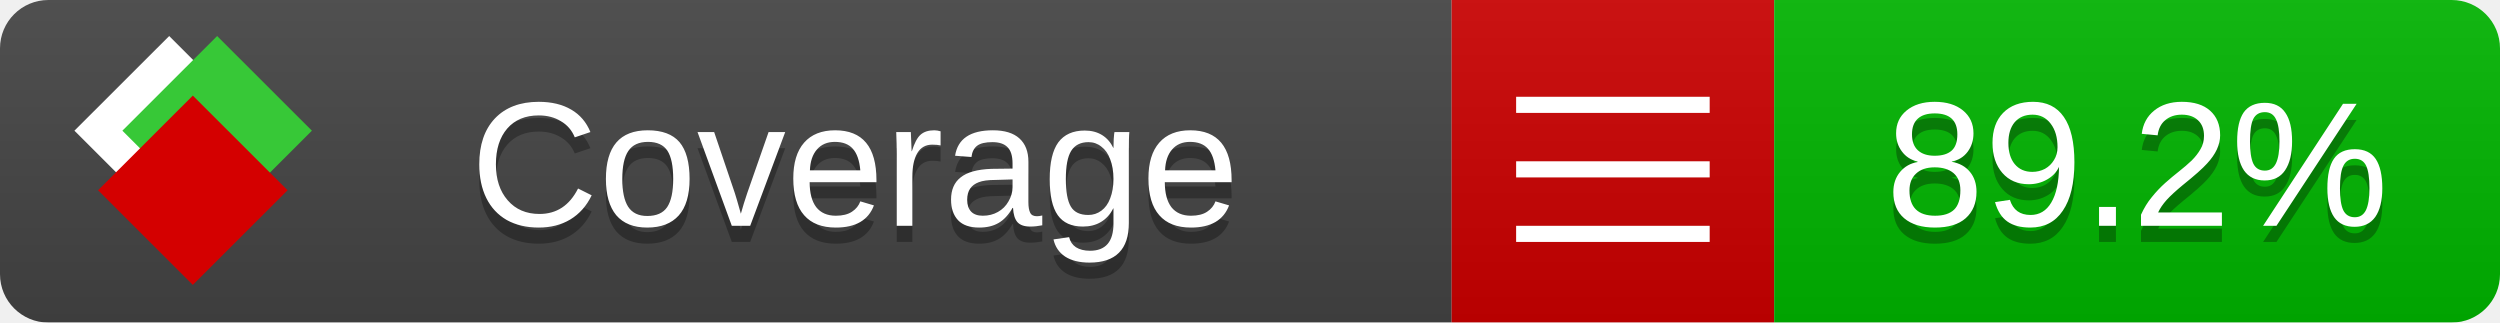
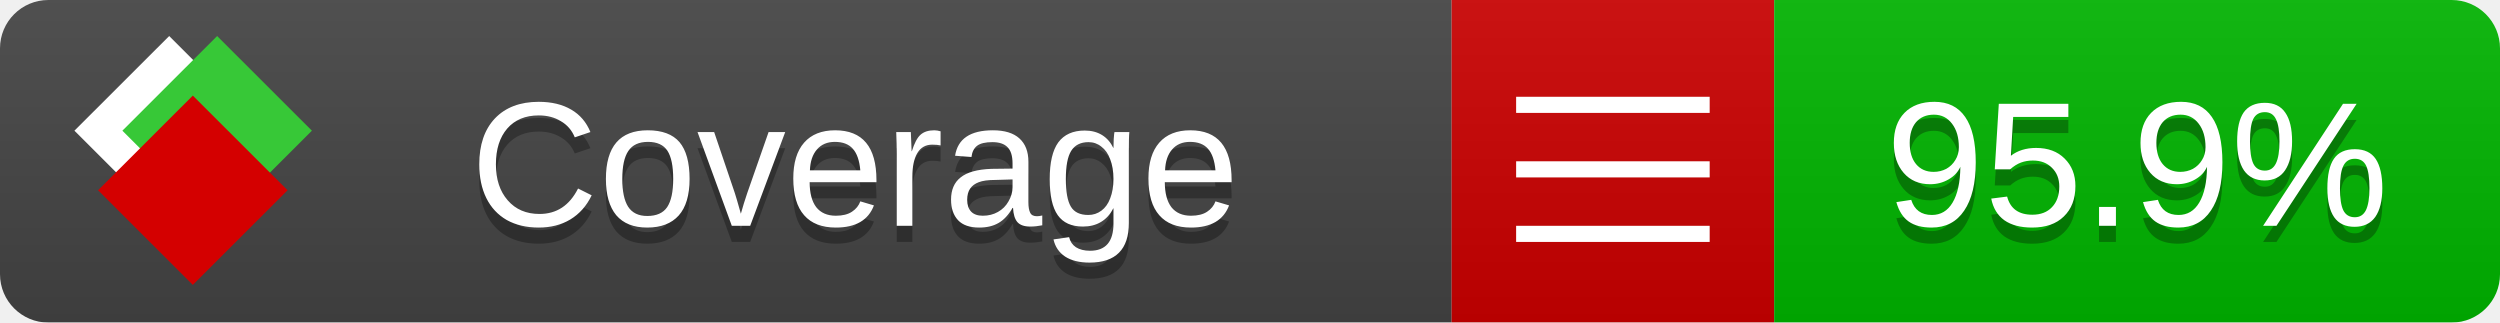
<svg xmlns="http://www.w3.org/2000/svg" xmlns:xlink="http://www.w3.org/1999/xlink" width="155" height="20">
  <style type="text/css">
          
            @keyframes fade1 {
                0% { visibility: visible; opacity: 1; }
               27% { visibility: visible; opacity: 1; }
               33% { visibility: hidden; opacity: 0; }
               60% { visibility: hidden; opacity: 0; }
               66% { visibility: hidden; opacity: 0; }
               93% { visibility: hidden; opacity: 0; }
              100% { visibility: visible; opacity: 1; }
            }
            @keyframes fade2 {
                0% { visibility: hidden; opacity: 0; }
               27% { visibility: hidden; opacity: 0; }
               33% { visibility: visible; opacity: 1; }
               60% { visibility: visible; opacity: 1; }
               66% { visibility: hidden; opacity: 0; }
               93% { visibility: hidden; opacity: 0; }
              100% { visibility: hidden; opacity: 0; }
            }
            @keyframes fade3 {
                0% { visibility: hidden; opacity: 0; }
               27% { visibility: hidden; opacity: 0; }
               33% { visibility: hidden; opacity: 0; }
               60% { visibility: hidden; opacity: 0; }
               66% { visibility: visible; opacity: 1; }
               93% { visibility: visible; opacity: 1; }
              100% { visibility: hidden; opacity: 0; }
            }
            .linecoverage {
                animation-duration: 15s;
                animation-name: fade1;
                animation-iteration-count: infinite;
            }
            .branchcoverage {
                animation-duration: 15s;
                animation-name: fade2;
                animation-iteration-count: infinite;
            }
            .methodcoverage {
                animation-duration: 15s;
                animation-name: fade3;
                animation-iteration-count: infinite;
            }
          
    </style>
  <defs>
    <linearGradient id="gradient" x2="0" y2="100%">
      <stop offset="0" stop-color="#bbb" stop-opacity=".1" />
      <stop offset="1" stop-opacity=".1" />
    </linearGradient>
    <linearGradient id="c">
      <stop offset="0" stop-color="#d40000" />
      <stop offset="1" stop-color="#ff2a2a" />
    </linearGradient>
    <linearGradient id="a">
      <stop offset="0" stop-color="#e0e0de" />
      <stop offset="1" stop-color="#fff" />
    </linearGradient>
    <linearGradient id="b">
      <stop offset="0" stop-color="#37c837" />
      <stop offset="1" stop-color="#217821" />
    </linearGradient>
    <linearGradient xlink:href="#a" id="e" x1="106.44" x2="69.96" y1="-11.96" y2="-46.84" gradientTransform="matrix(-.8426 -.00045 -.00045 -.8426 -94.27 -75.82)" gradientUnits="userSpaceOnUse" />
    <linearGradient xlink:href="#b" id="f" x1="56.19" x2="77.97" y1="-23.45" y2="10.62" gradientTransform="matrix(.8426 .00045 .00045 .8426 94.27 75.82)" gradientUnits="userSpaceOnUse" />
    <linearGradient xlink:href="#c" id="g" x1="79.98" x2="132.9" y1="10.79" y2="10.79" gradientTransform="matrix(.8426 .00045 .00045 .8426 94.27 75.82)" gradientUnits="userSpaceOnUse" />
    <mask id="mask">
      <rect width="155" height="20" rx="3" fill="#fff" />
    </mask>
    <g id="icon" transform="matrix(.04486 0 0 .04481 -.48 -.63)">
      <rect width="52.92" height="52.92" x="-109.72" y="-27.13" fill="url(#e)" transform="rotate(-135)" />
      <rect width="52.92" height="52.92" x="70.19" y="-39.18" fill="url(#f)" transform="rotate(45)" />
      <rect width="52.92" height="52.92" x="80.05" y="-15.74" fill="url(#g)" transform="rotate(45)" />
    </g>
  </defs>
  <g mask="url(#mask)">
    <rect x="0" y="0" width="90" height="20" fill="#444" />
    <rect x="90" y="0" width="20" height="20" fill="#c00" />
    <rect x="110" y="0" width="45" height="20" fill="#00B600" />
    <rect x="0" y="0" width="155" height="20" fill="url(#gradient)" />
  </g>
  <g>
    <path class="" stroke="#fff" d="M94 6.5 h12 M94 10.5 h12 M94 14.5 h12" />
  </g>
  <g fill="#fff" text-anchor="middle" font-family="Verdana,Arial,Geneva,sans-serif" font-size="11">
    <a xlink:href="https://github.com/danielpalme/ReportGenerator" target="_top">
      <use xlink:href="#icon" transform="translate(3,1) scale(3.5)" />
    </a>
    <text x="53" y="15" fill="#010101" fill-opacity=".3">Coverage</text>
    <text x="53" y="14" fill="#fff">Coverage</text>
-     <text class="" x="132.5" y="15" fill="#010101" fill-opacity=".3">89.2%</text>
-     <text class="" x="132.5" y="14">89.2%</text>
+     <text class="" x="132.5" y="15" fill="#010101" fill-opacity=".3">95.9%</text>
+     <text class="" x="132.5" y="14">95.9%</text>
  </g>
  <g>
    <rect class="" x="90" y="0" width="65" height="20" fill-opacity="0" />
  </g>
</svg>
